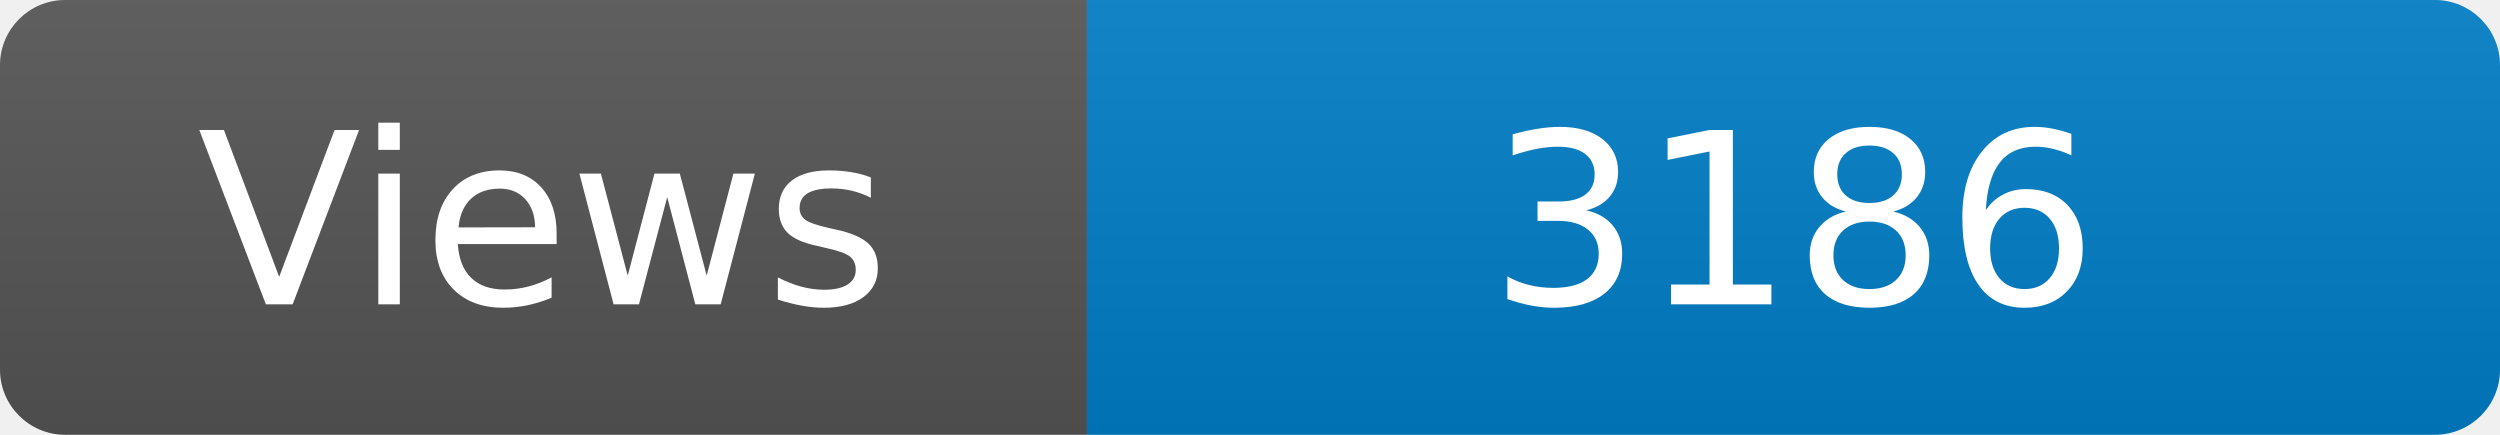
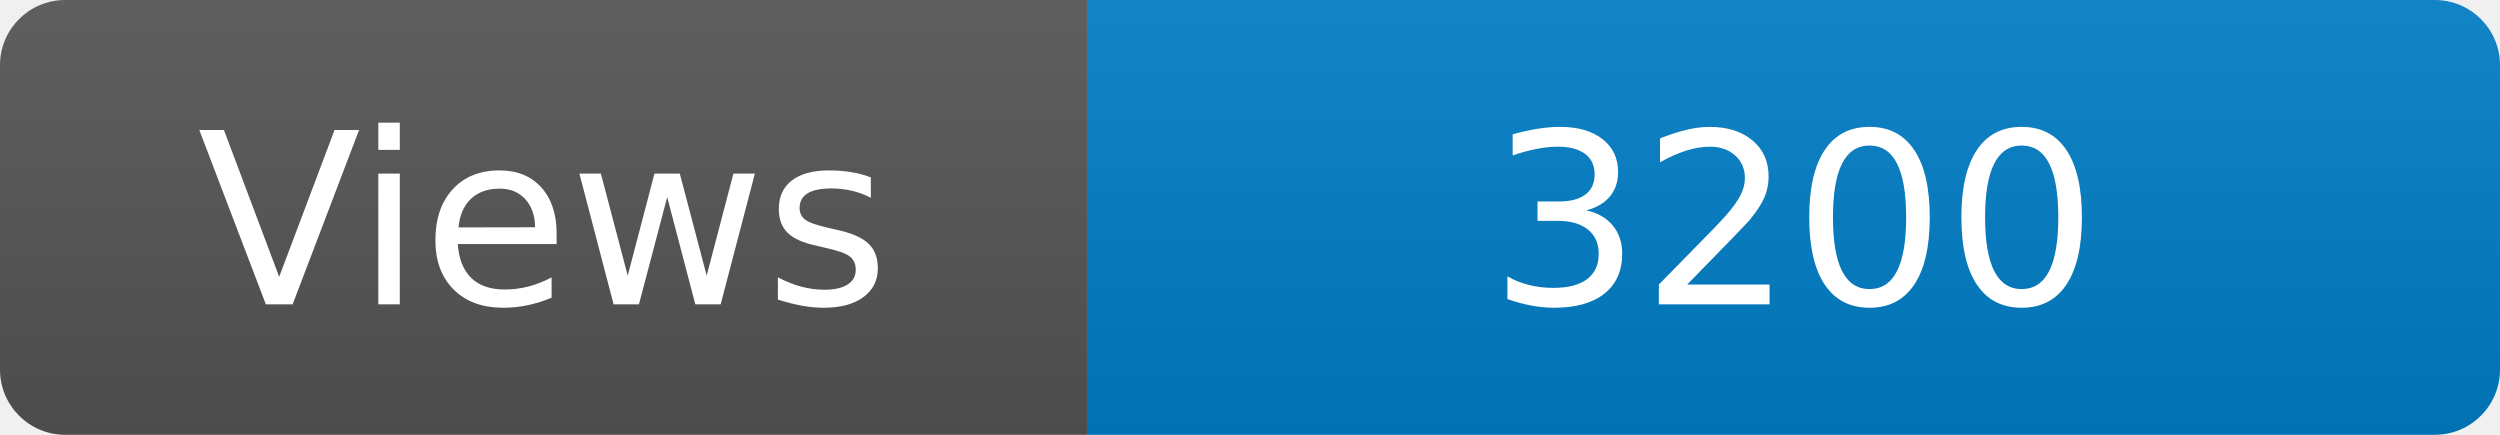
<svg xmlns="http://www.w3.org/2000/svg" width="115" height="20" role="img" aria-label="Maintained?: yes">
  <linearGradient id="s" x2="0" y2="100%">
    <stop offset="0" stop-color="#bbb" stop-opacity=".1" />
    <stop offset="1" stop-opacity=".1" />
  </linearGradient>
  <clipPath id="r">
    <rect width="115" height="20" rx="3" fill="#fff" />
  </clipPath>
  <g clip-path="url(#r)">
    <rect width="50" height="20" fill="#555" />
    <rect x="50" width="160" height="20" fill="#007ec6" />
    <rect width="115" height="20" fill="url(#s)" />
  </g>
  <g fill="#fff" text-anchor="middle" font-family="Verdana,Geneva,DejaVu Sans,sans-serif" font-size="110">
    <text x="250" y="140" transform="scale(.1)" fill="#fff">Views</text>
-     <text x="825" y="140" transform="scale(.1)" fill="#fff">3186</text>
+     <text x="825" y="140" transform="scale(.1)" fill="#fff">3200</text>
  </g>
</svg>
